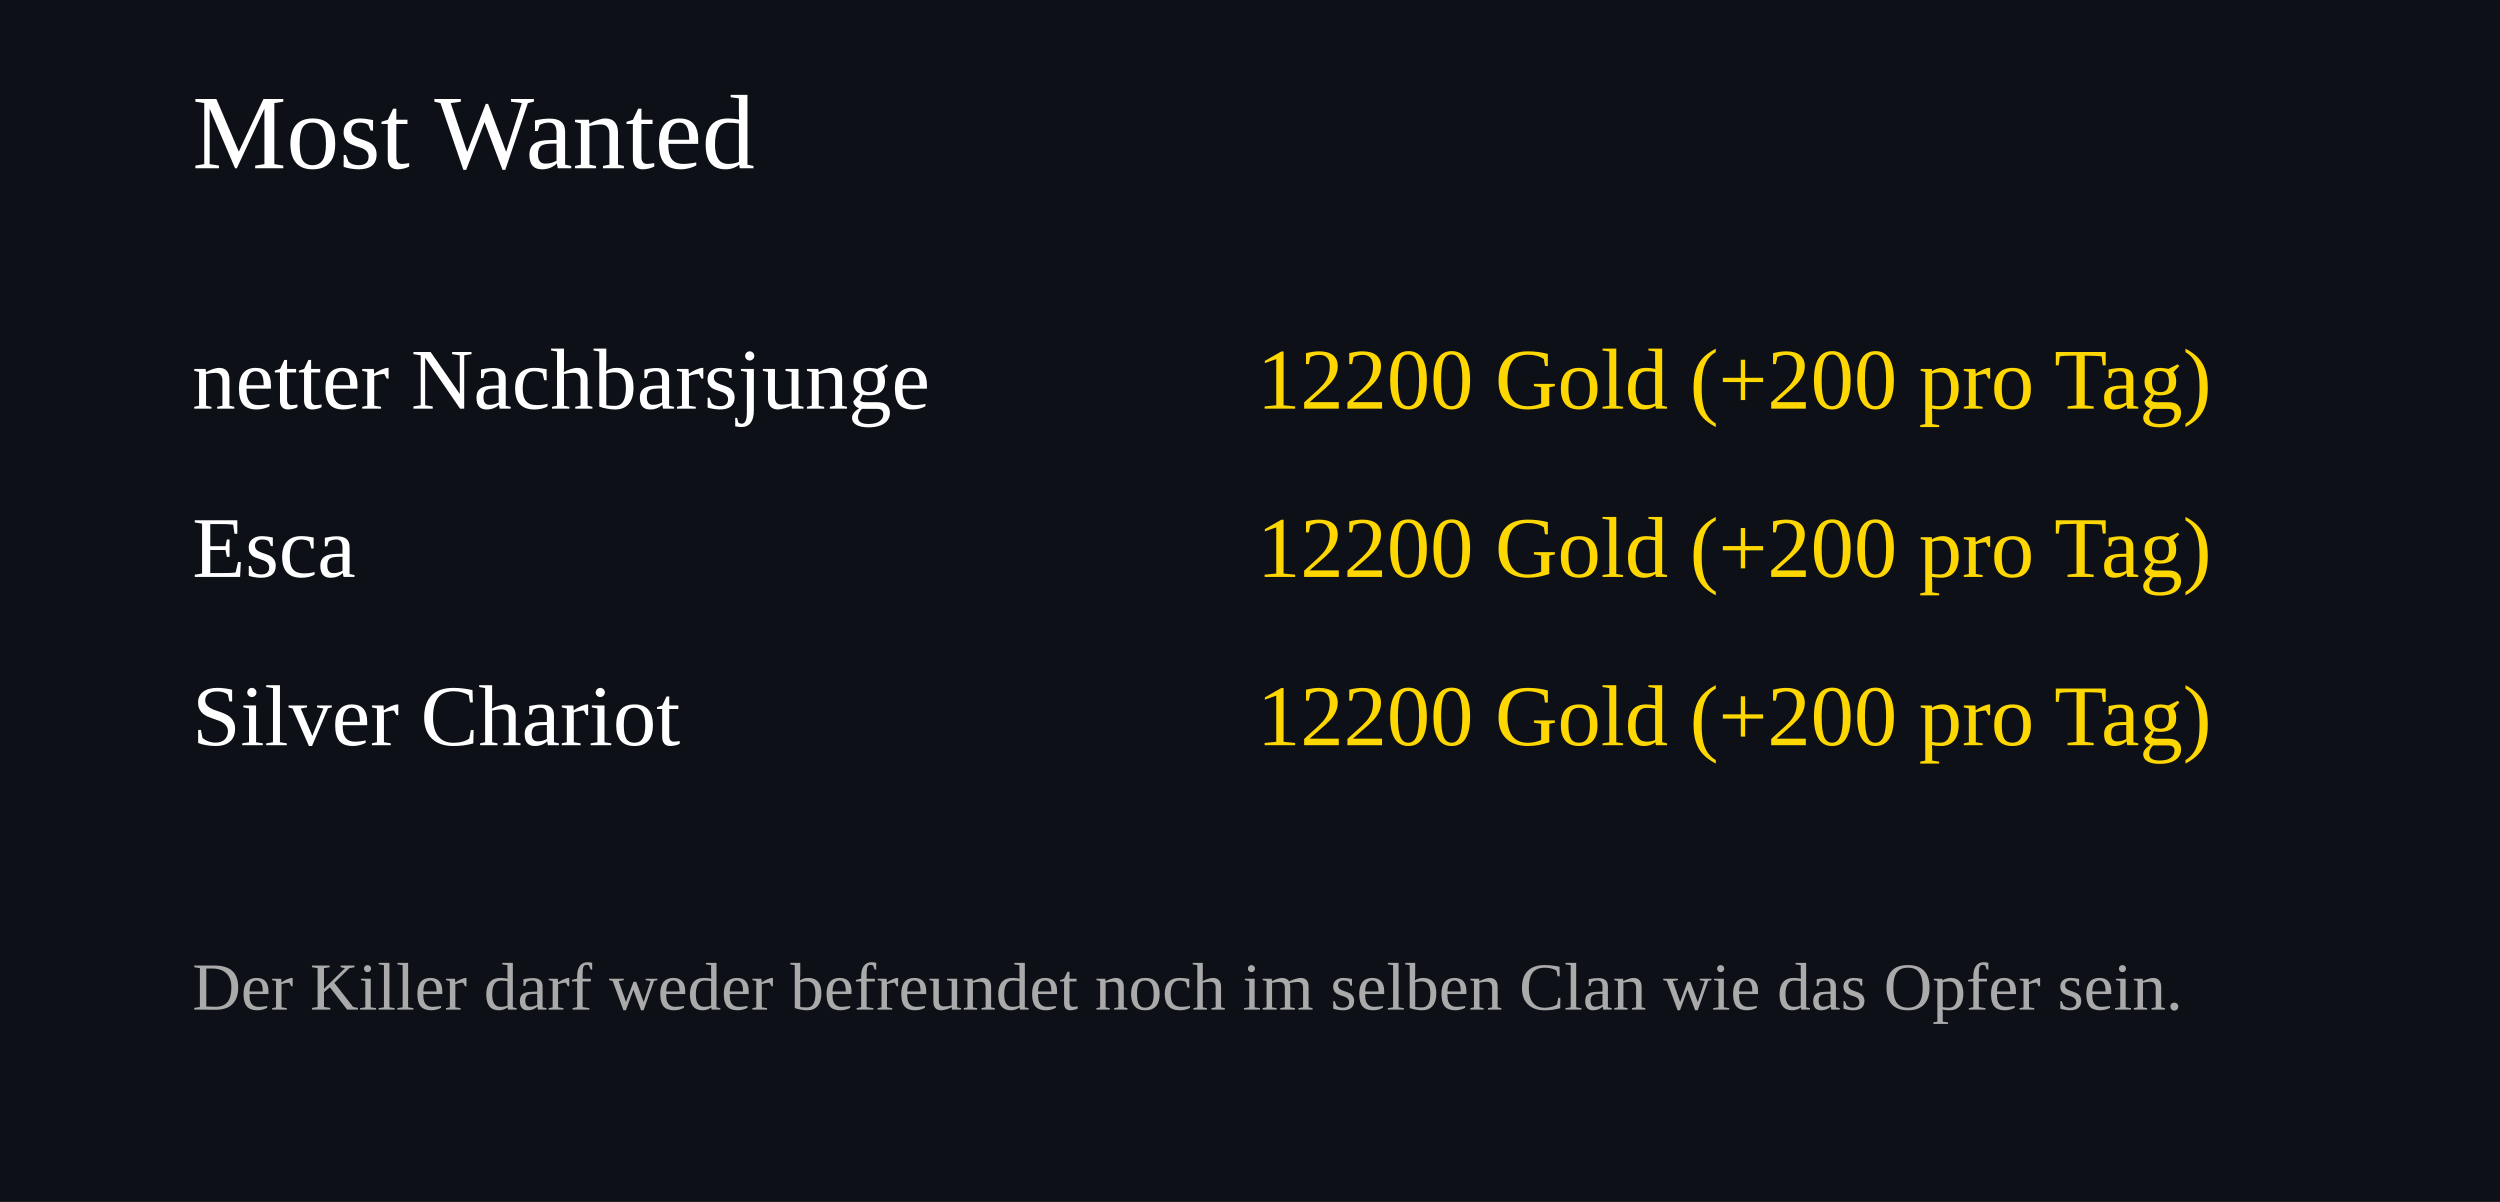
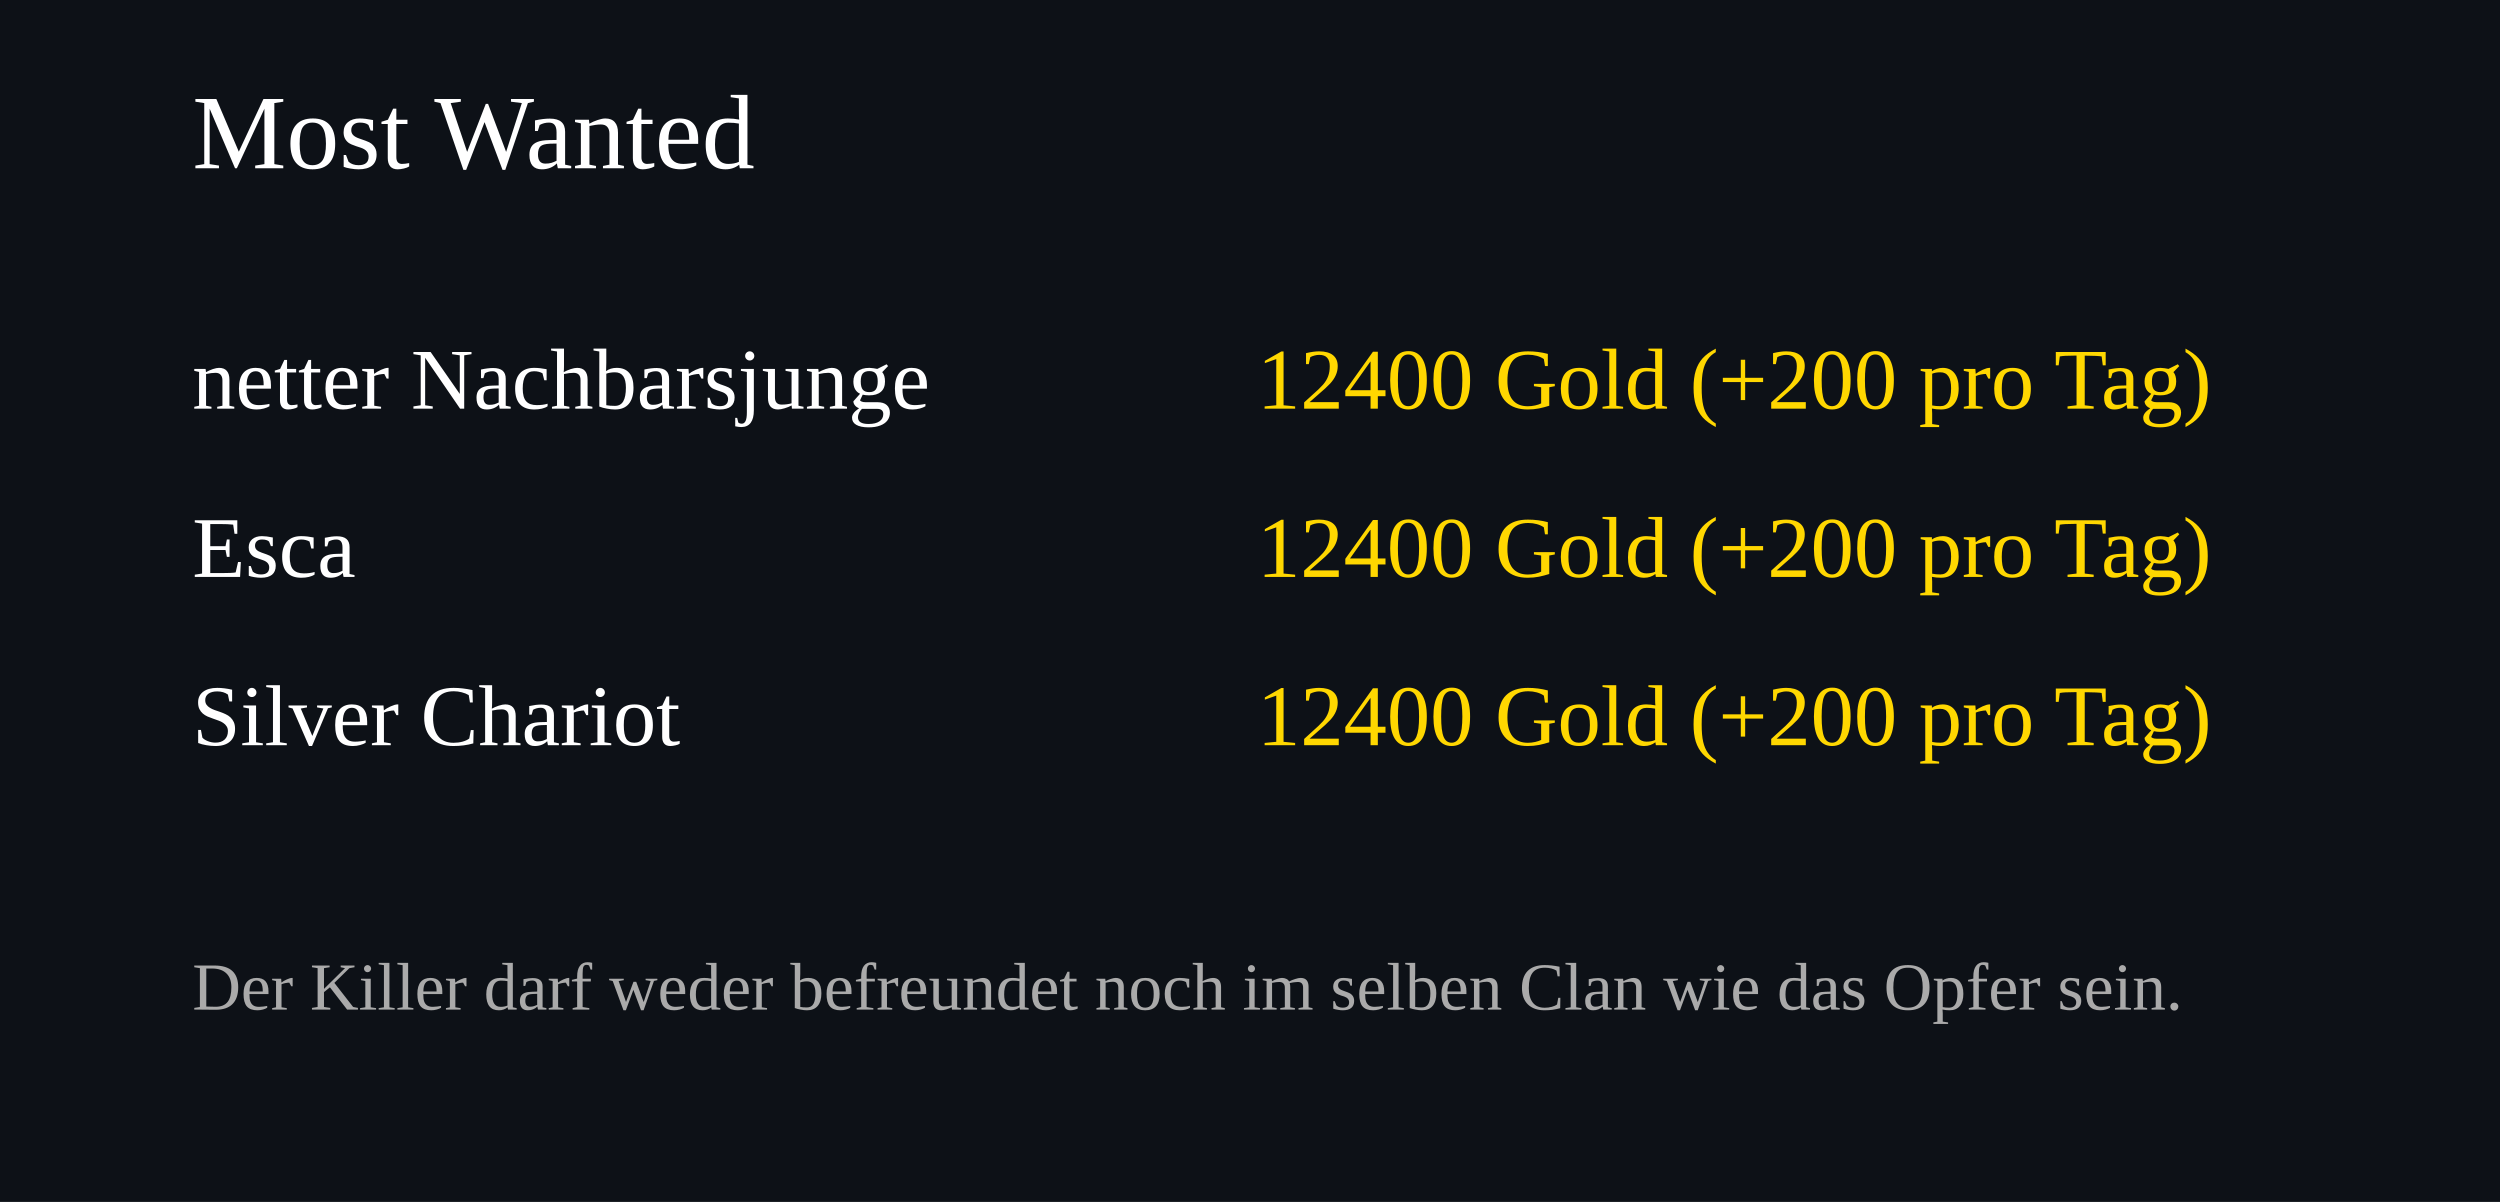
<svg xmlns="http://www.w3.org/2000/svg" width="520" height="250">
  <rect width="100%" height="100%" fill="#0d1117" />
  <text x="40" y="35" font-size="22" fill="#ffffff">Most Wanted</text>
  <text x="40" y="85" font-size="18" fill="#ffffff">netter Nachbarsjunge</text>
  <text x="460" y="85" font-size="18" fill="#FFD700" text-anchor="end">
-     12200 Gold (+200 pro Tag)
+     12400 Gold (+200 pro Tag)
  </text>
  <text x="40" y="120" font-size="18" fill="#ffffff">Esca</text>
  <text x="460" y="120" font-size="18" fill="#FFD700" text-anchor="end">
-     12200 Gold (+200 pro Tag)
+     12400 Gold (+200 pro Tag)
  </text>
  <text x="40" y="155" font-size="18" fill="#ffffff">Silver Chariot</text>
  <text x="460" y="155" font-size="18" fill="#FFD700" text-anchor="end">
-     12200 Gold (+200 pro Tag)
+     12400 Gold (+200 pro Tag)
  </text>
  <text x="40" y="210" font-size="14" fill="#aaaaaa">
Der Killer darf weder befreundet noch im selben Clan wie das Opfer sein.
</text>
</svg>
